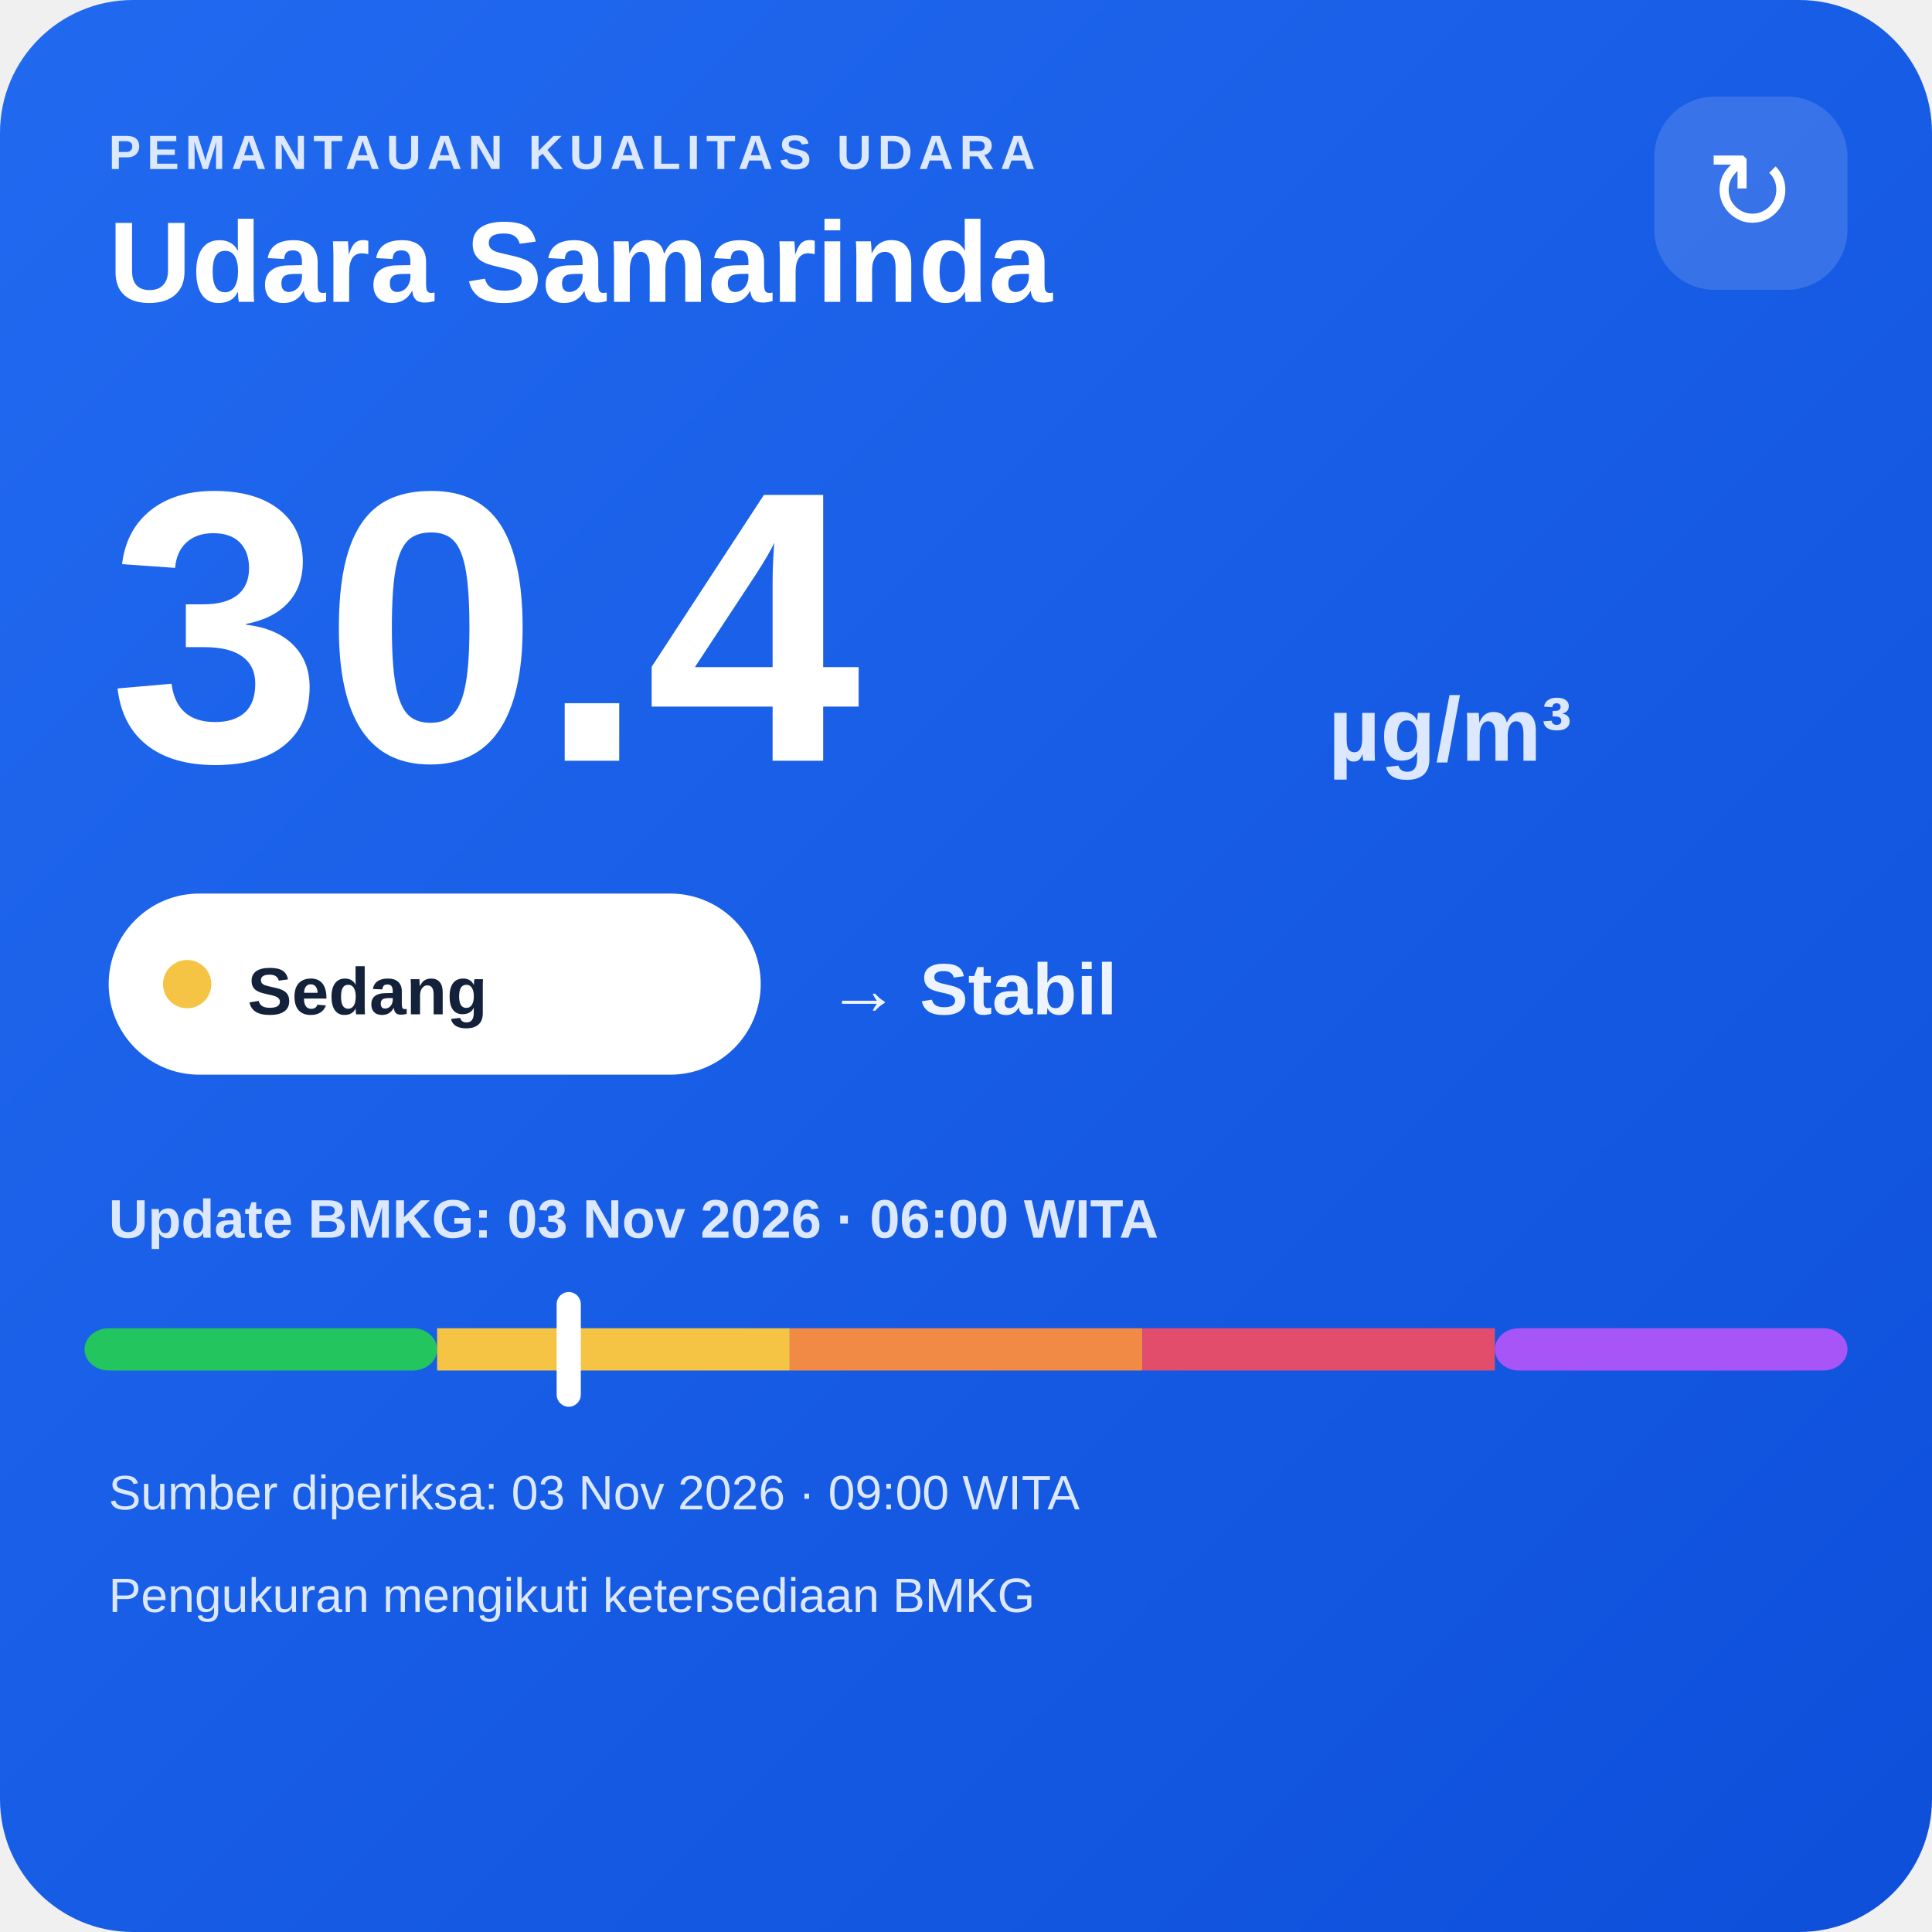
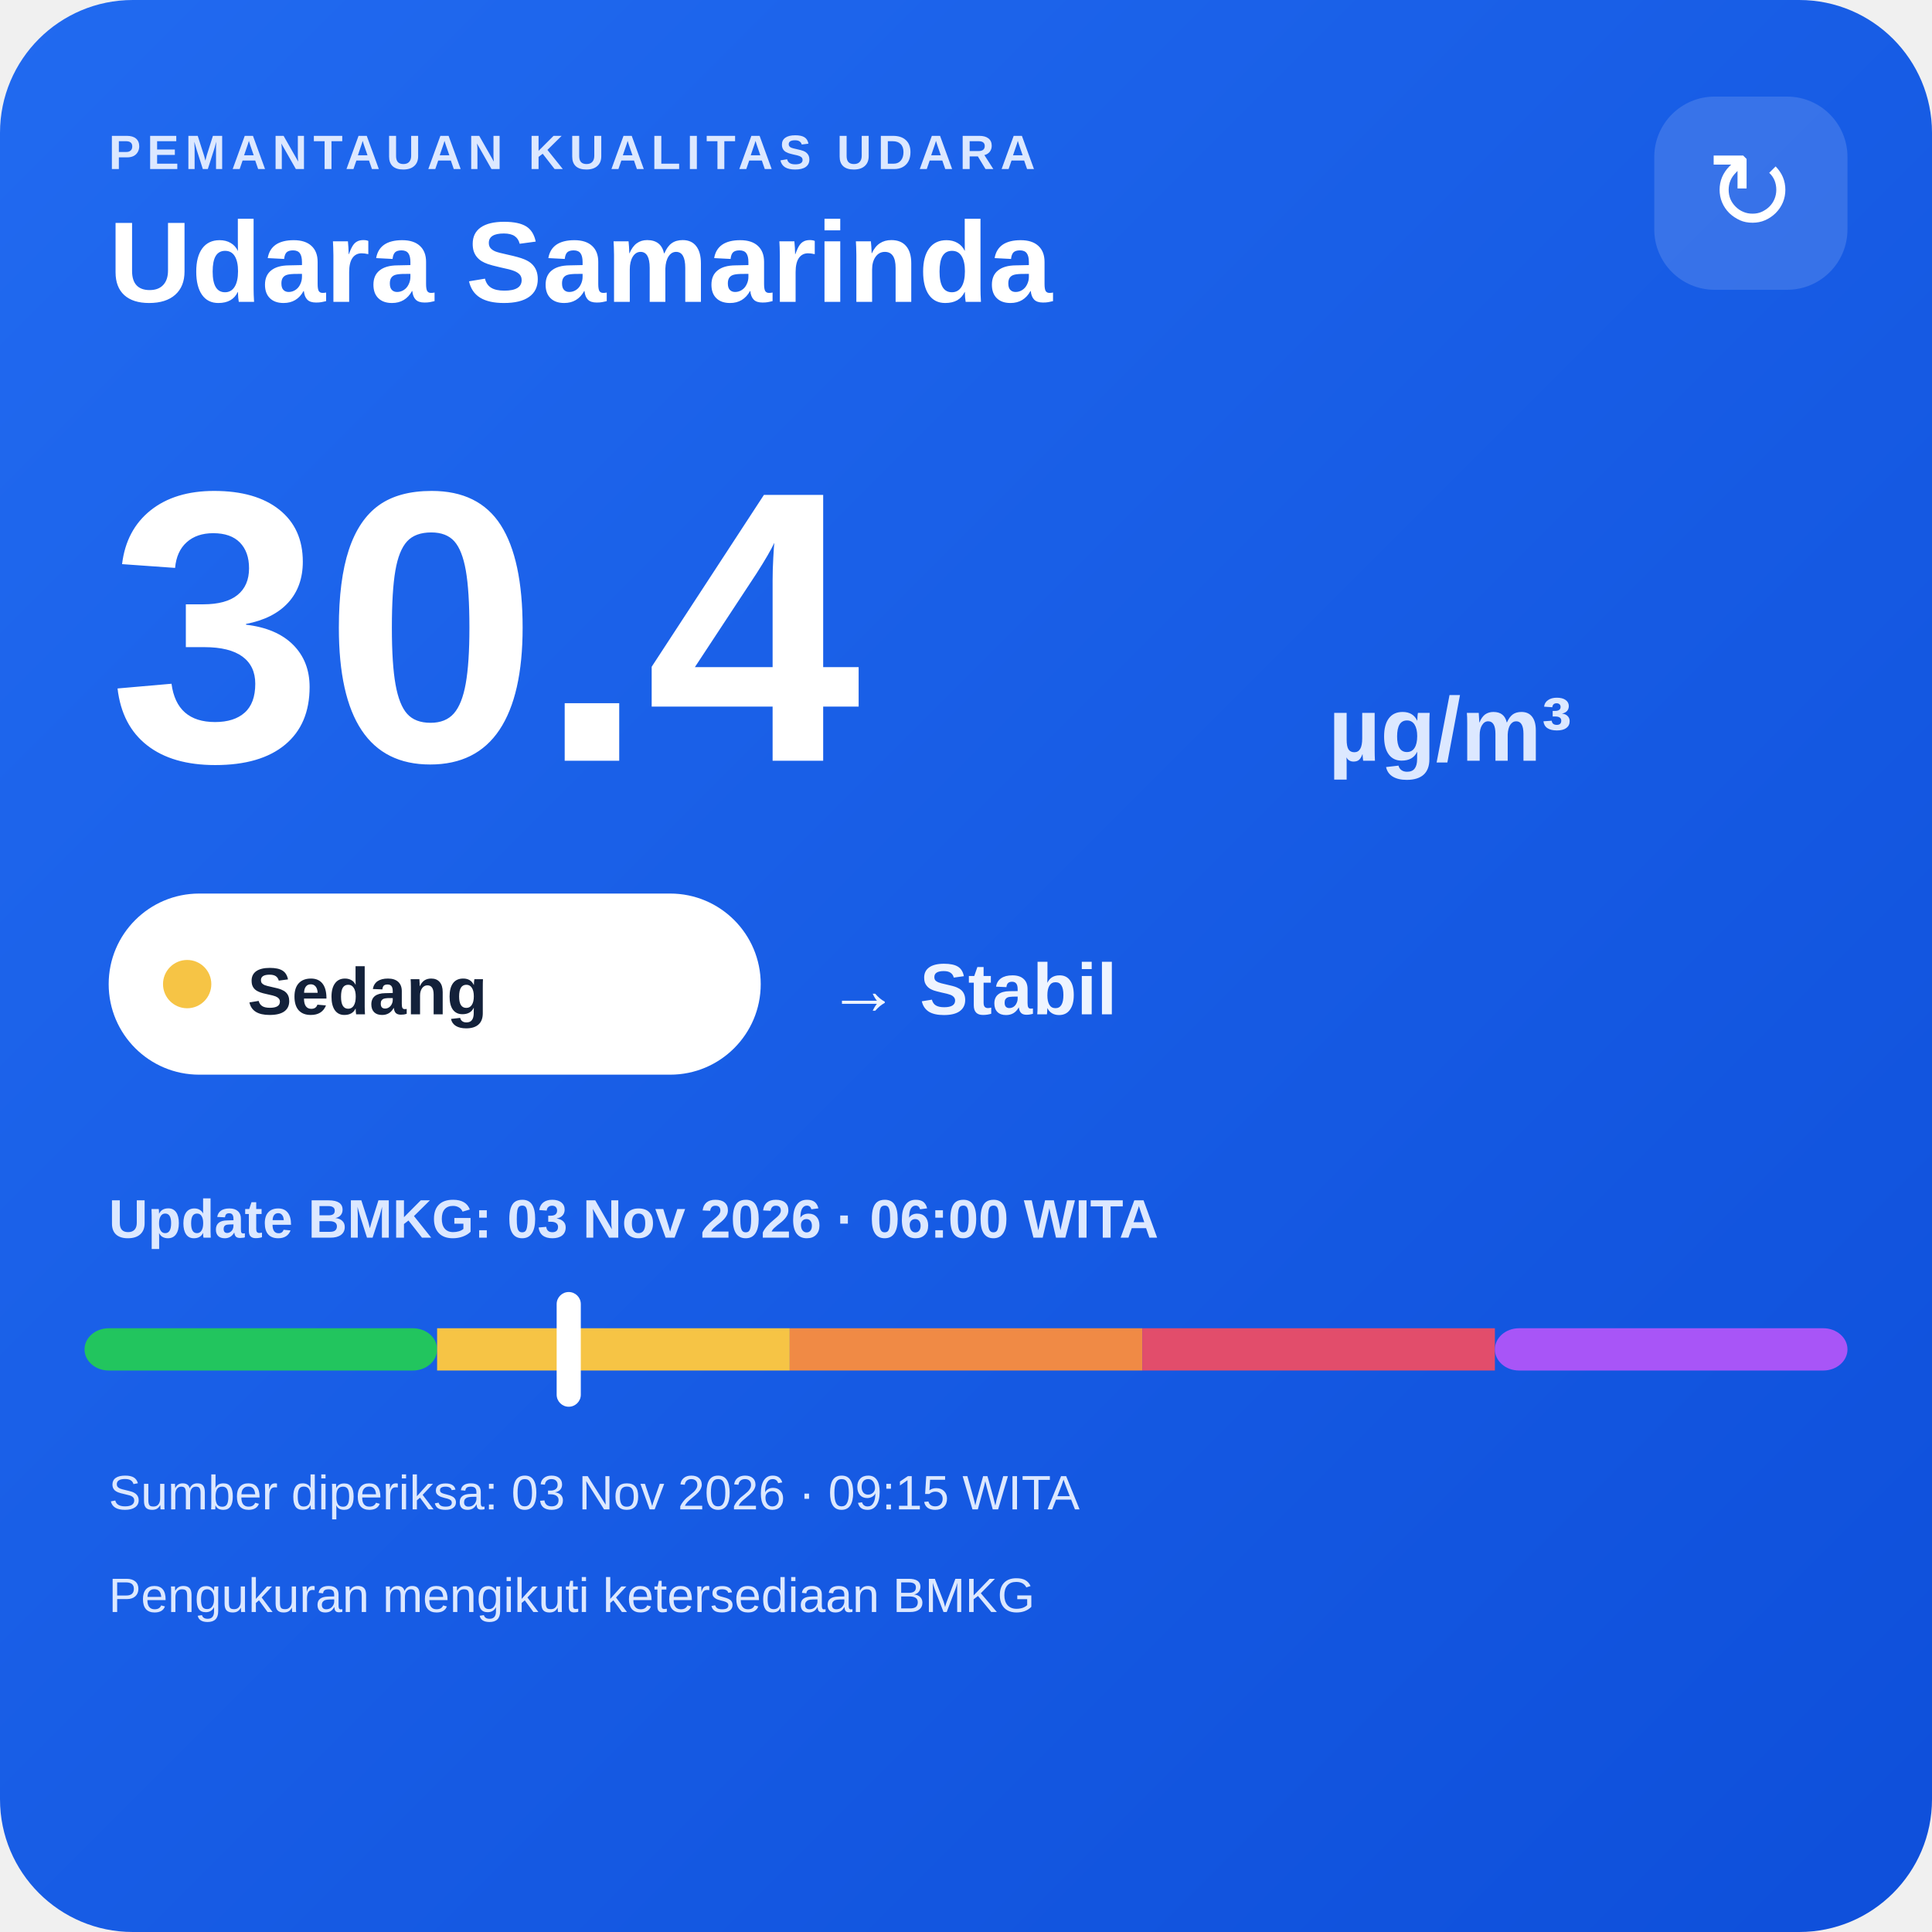
<svg xmlns="http://www.w3.org/2000/svg" width="320" height="320" viewBox="0 0 320 320">
  <defs>
    <linearGradient id="bg" x1="0" y1="0" x2="1" y2="1">
      <stop offset="0" stop-color="#216af0" />
      <stop offset="1" stop-color="#0e4fda" />
    </linearGradient>
  </defs>
  <rect width="320" height="320" rx="22" fill="url(#bg)" />
  <text x="18" y="28" fill="#dce8ff" font-family="Arial,sans-serif" font-size="8" font-weight="700" letter-spacing="1">PEMANTAUAN KUALITAS UDARA</text>
  <text x="18" y="50" fill="#ffffff" font-family="Arial,sans-serif" font-size="19" font-weight="700">Udara Samarinda</text>
  <rect x="274" y="16" width="32" height="32" rx="10" fill="#ffffff" fill-opacity=".14" />
  <text x="290" y="38" text-anchor="middle" fill="#ffffff" font-family="Arial,sans-serif" font-size="18">↻</text>
  <text x="18" y="126" fill="#ffffff" font-family="Arial,sans-serif" font-size="64" font-weight="800">30.4</text>
  <text x="220" y="126" fill="#dce8ff" font-family="Arial,sans-serif" font-size="15" font-weight="700">µg/m³</text>
  <rect x="18" y="148" width="108" height="30" rx="15" fill="#ffffff" />
  <circle cx="31" cy="163" r="4" fill="#f6c445" />
  <text x="41" y="168" fill="#13213a" font-family="Arial,sans-serif" font-size="11" font-weight="700">Sedang</text>
  <text x="137" y="168" fill="#eef4ff" font-family="Arial,sans-serif" font-size="12" font-weight="700">→ Stabil</text>
  <text x="18" y="205" fill="#dce8ff" font-family="Arial,sans-serif" font-size="9" font-weight="700">Update BMKG: 03 Nov 2026 · 06:00 WITA</text>
  <rect x="14" y="220" width="58.4" height="7" rx="4" fill="#22c55e" />
  <rect x="72.4" y="220" width="58.4" height="7" fill="#f6c445" />
  <rect x="130.8" y="220" width="58.4" height="7" fill="#f08a45" />
  <rect x="189.2" y="220" width="58.4" height="7" fill="#e24d6b" />
  <rect x="247.6" y="220" width="58.4" height="7" rx="4" fill="#a855f7" />
  <rect x="92.2" y="214" width="4" height="19" rx="2" fill="#ffffff" />
-   <text x="18" y="250" fill="#dce8ff" font-family="Arial,sans-serif" font-size="8">Sumber diperiksa: 03 Nov 2026 · 09:00 WITA</text>
+   <text x="18" y="250" fill="#dce8ff" font-family="Arial,sans-serif" font-size="8">Sumber diperiksa: 03 Nov 2026 · 09:15 WITA</text>
  <text x="18" y="267" fill="#dce8ff" font-family="Arial,sans-serif" font-size="8">Pengukuran mengikuti ketersediaan BMKG</text>
</svg>
